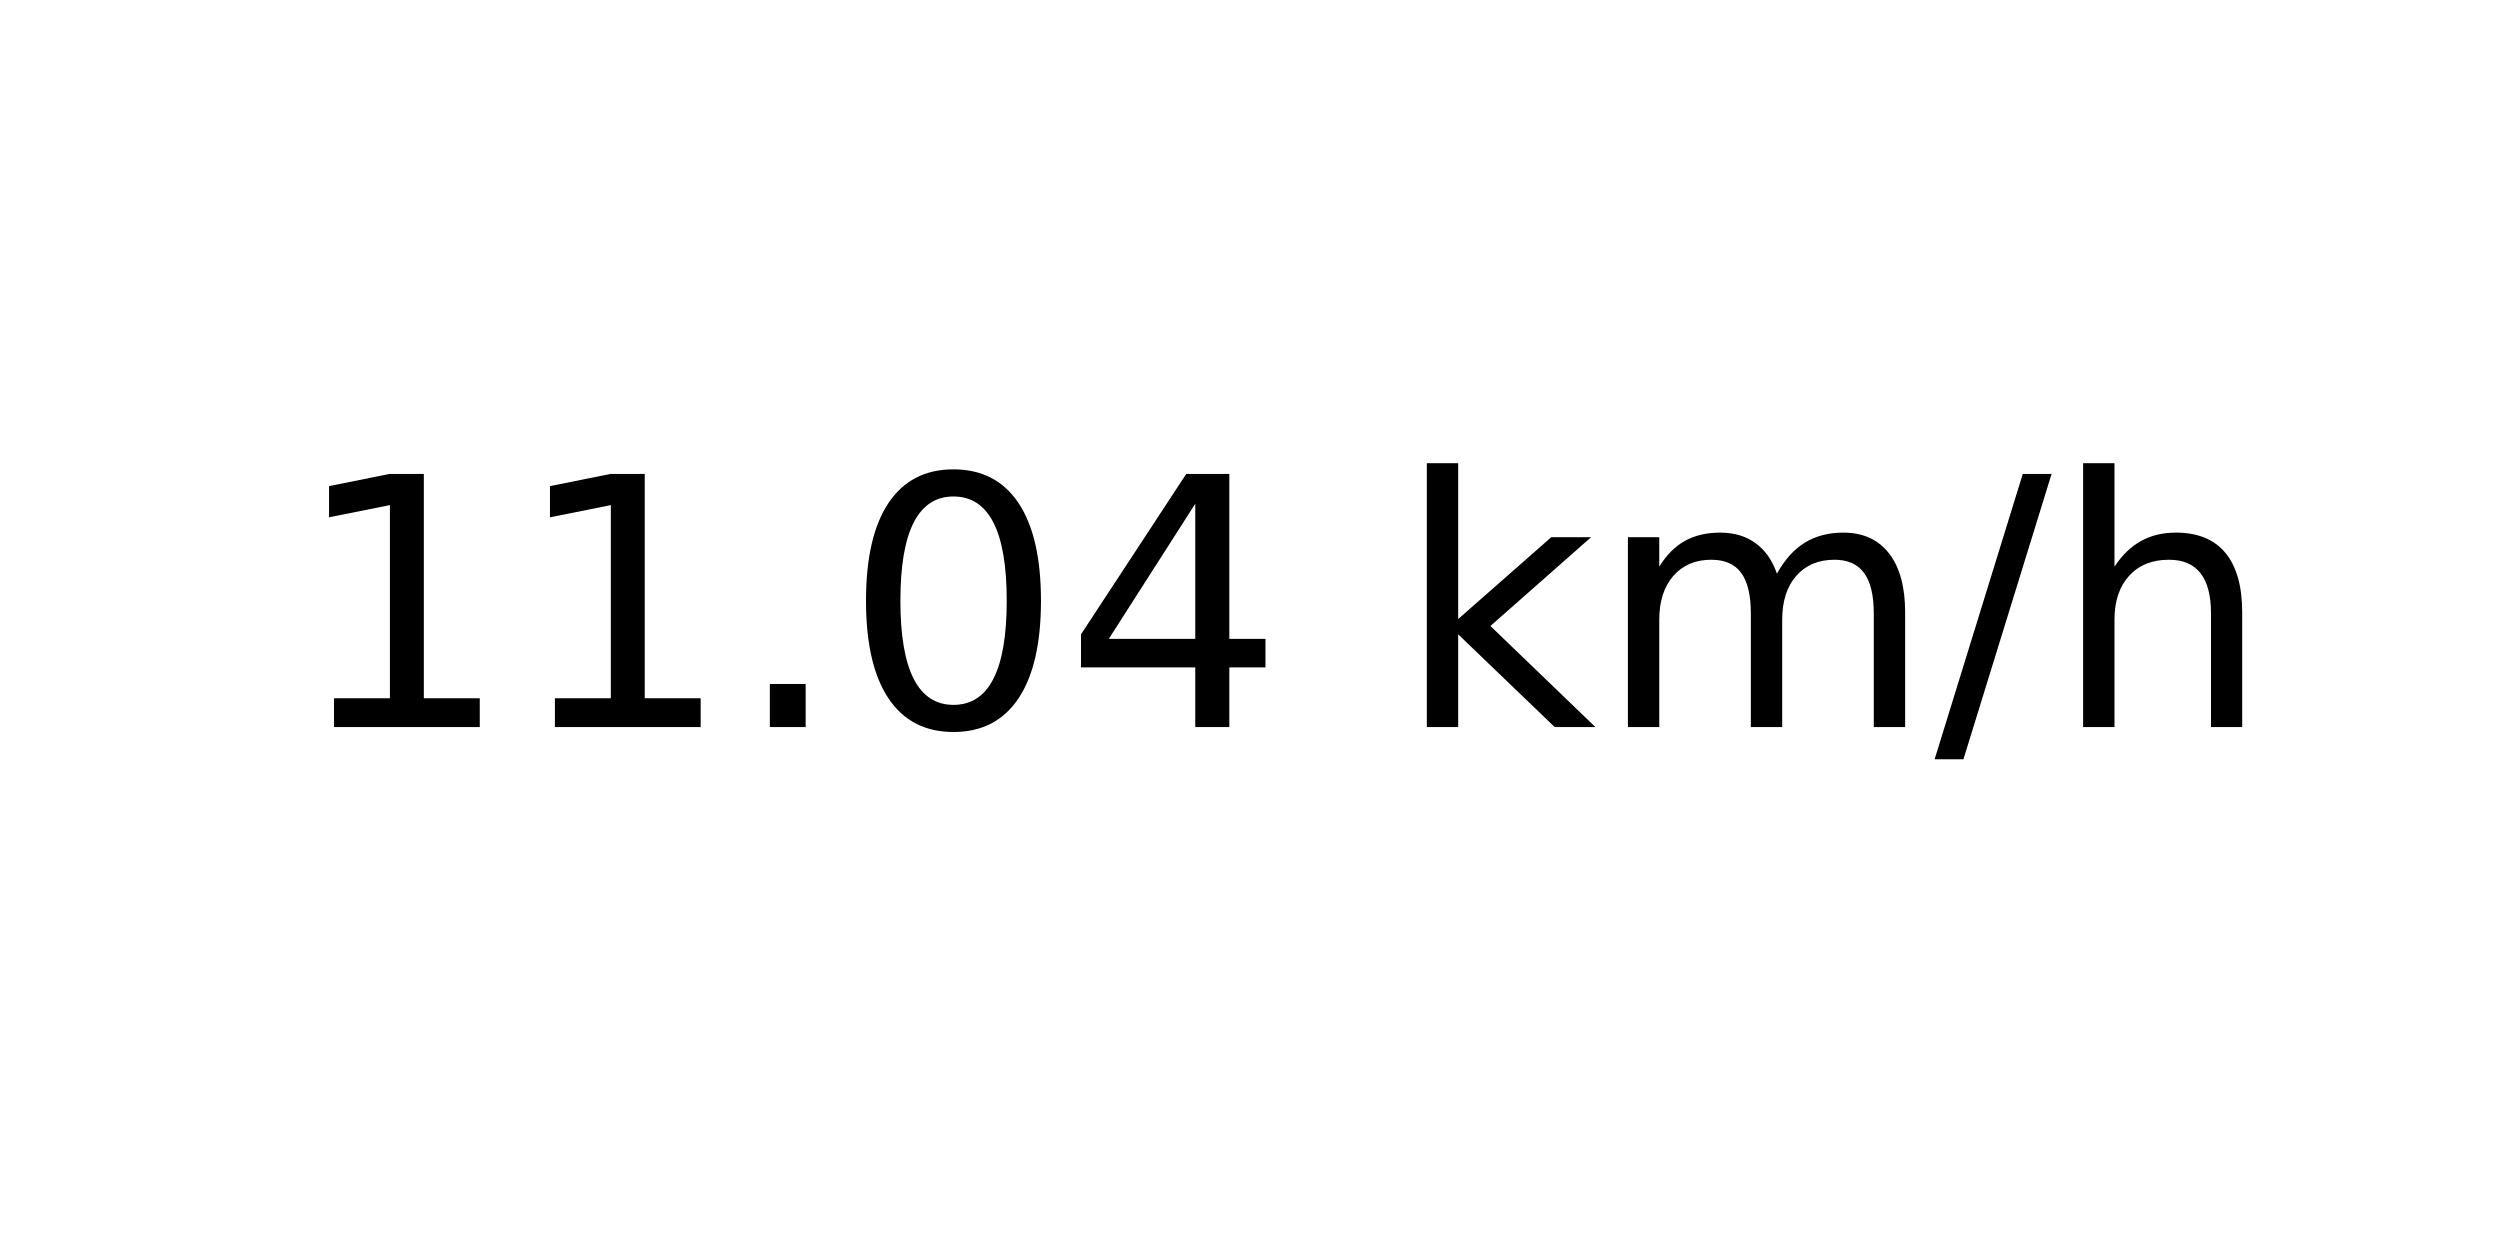
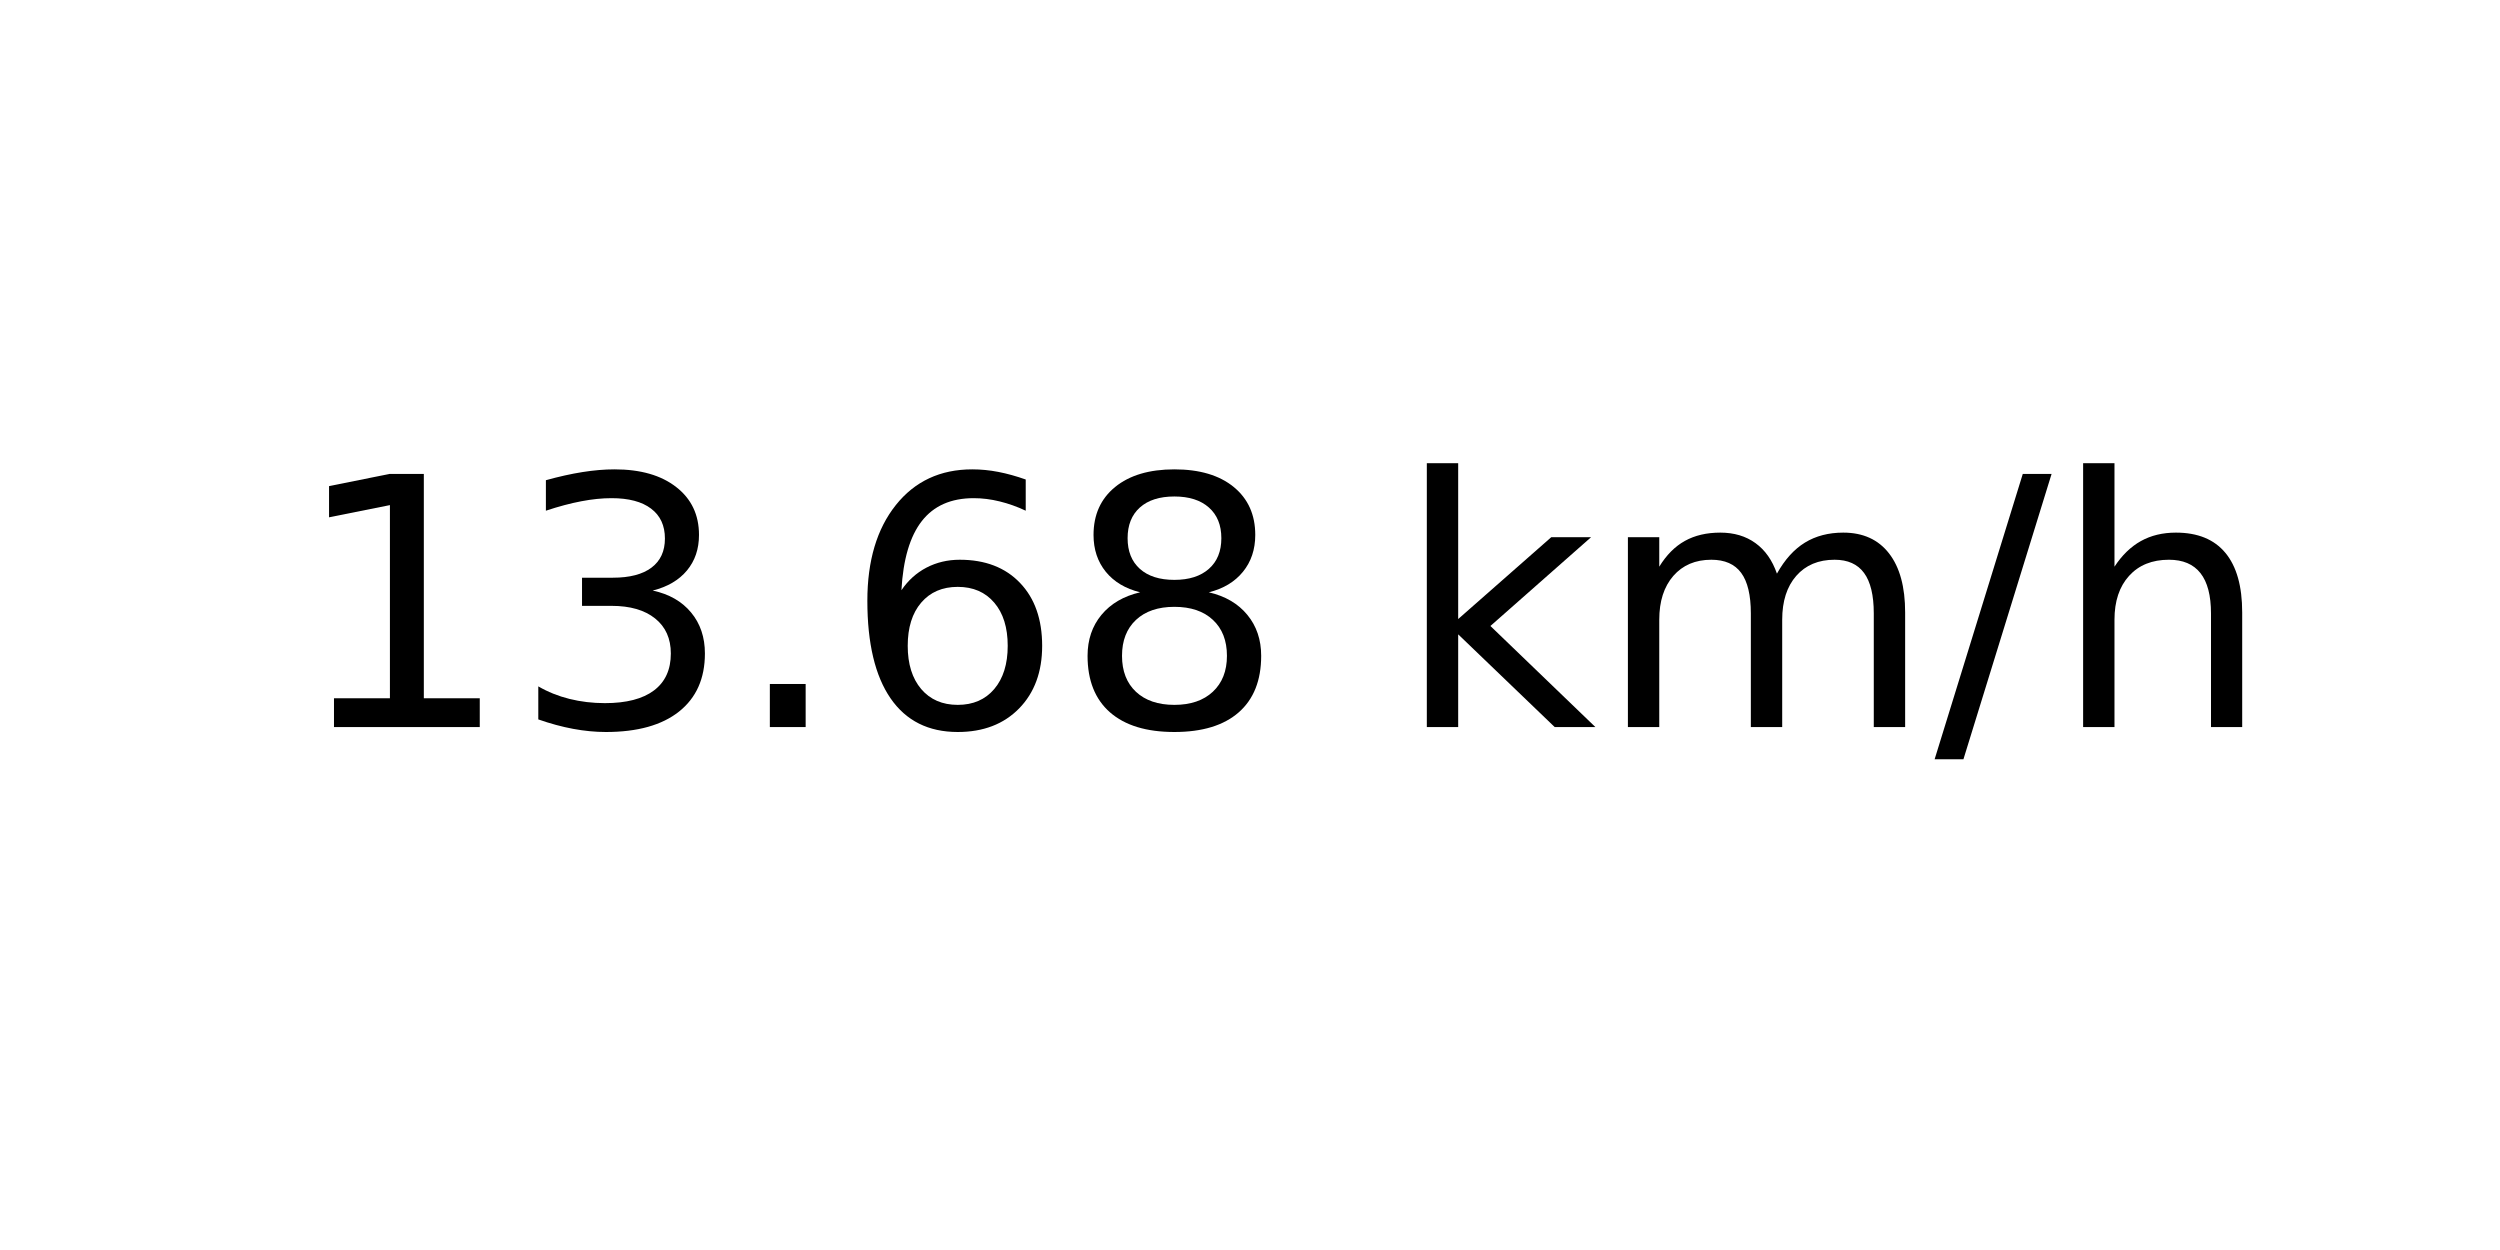
<svg xmlns="http://www.w3.org/2000/svg" xmlns:xlink="http://www.w3.org/1999/xlink" width="72pt" height="36pt" viewBox="0 0 72 36" version="1.1">
  <defs>
    <style type="text/css">*{stroke-linejoin: round; stroke-linecap: butt}</style>
  </defs>
  <g id="figure_1">
    <g id="axes_1">
      <g id="text_1">
        <g transform="translate(8.378125 20.93937) scale(0.1 -0.1)">
          <defs>
            <path id="DejaVuSans-31" d="M 794 531  L 1825 531  L 1825 4091  L 703 3866  L 703 4441  L 1819 4666  L 2450 4666  L 2450 531  L 3481 531  L 3481 0  L 794 0  L 794 531  z " transform="scale(0.015625)" />
+             <path id="DejaVuSans-33" d="M 2597 2516  Q 3050 2419 3304 2112  Q 3559 1806 3559 1356  Q 3559 666 3084 287  Q 2609 -91 1734 -91  Q 1441 -91 1130 -33  Q 819 25 488 141  L 488 750  Q 750 597 1062 519  Q 1375 441 1716 441  Q 2309 441 2620 675  Q 2931 909 2931 1356  Q 2931 1769 2642 2001  Q 2353 2234 1838 2234  L 1294 2234  L 1294 2753  L 1863 2753  Q 2328 2753 2575 2939  Q 2822 3125 2822 3475  Q 2822 3834 2567 4026  Q 2313 4219 1838 4219  Q 1578 4219 1281 4162  Q 984 4106 628 3988  L 628 4550  Q 988 4650 1302 4700  Q 1616 4750 1894 4750  Q 2613 4750 3031 4423  Q 3450 4097 3450 3541  Q 3450 3153 3228 2886  Q 3006 2619 2597 2516  z " transform="scale(0.015625)" />
            <path id="DejaVuSans-2e" d="M 684 794  L 1344 794  L 1344 0  L 684 0  L 684 794  z " transform="scale(0.015625)" />
-             <path id="DejaVuSans-30" d="M 2034 4250  Q 1547 4250 1301 3770  Q 1056 3291 1056 2328  Q 1056 1369 1301 889  Q 1547 409 2034 409  Q 2525 409 2770 889  Q 3016 1369 3016 2328  Q 3016 3291 2770 3770  Q 2525 4250 2034 4250  z M 2034 4750  Q 2819 4750 3233 4129  Q 3647 3509 3647 2328  Q 3647 1150 3233 529  Q 2819 -91 2034 -91  Q 1250 -91 836 529  Q 422 1150 422 2328  Q 422 3509 836 4129  Q 1250 4750 2034 4750  z " transform="scale(0.015625)" />
-             <path id="DejaVuSans-34" d="M 2419 4116  L 825 1625  L 2419 1625  L 2419 4116  z M 2253 4666  L 3047 4666  L 3047 1625  L 3713 1625  L 3713 1100  L 3047 1100  L 3047 0  L 2419 0  L 2419 1100  L 313 1100  L 313 1709  L 2253 4666  z " transform="scale(0.015625)" />
+             <path id="DejaVuSans-36" d="M 2113 2584  Q 1688 2584 1439 2293  Q 1191 2003 1191 1497  Q 1191 994 1439 701  Q 1688 409 2113 409  Q 2538 409 2786 701  Q 3034 994 3034 1497  Q 3034 2003 2786 2293  Q 2538 2584 2113 2584  z M 3366 4563  L 3366 3988  Q 3128 4100 2886 4159  Q 2644 4219 2406 4219  Q 1781 4219 1451 3797  Q 1122 3375 1075 2522  Q 1259 2794 1537 2939  Q 1816 3084 2150 3084  Q 2853 3084 3261 2657  Q 3669 2231 3669 1497  Q 3669 778 3244 343  Q 2819 -91 2113 -91  Q 1303 -91 875 529  Q 447 1150 447 2328  Q 447 3434 972 4092  Q 1497 4750 2381 4750  Q 2619 4750 2861 4703  Q 3103 4656 3366 4563  z " transform="scale(0.015625)" />
+             <path id="DejaVuSans-38" d="M 2034 2216  Q 1584 2216 1326 1975  Q 1069 1734 1069 1313  Q 1069 891 1326 650  Q 1584 409 2034 409  Q 2484 409 2743 651  Q 3003 894 3003 1313  Q 3003 1734 2745 1975  Q 2488 2216 2034 2216  z M 1403 2484  Q 997 2584 770 2862  Q 544 3141 544 3541  Q 544 4100 942 4425  Q 1341 4750 2034 4750  Q 2731 4750 3128 4425  Q 3525 4100 3525 3541  Q 3525 3141 3298 2862  Q 3072 2584 2669 2484  Q 3125 2378 3379 2068  Q 3634 1759 3634 1313  Q 3634 634 3220 271  Q 2806 -91 2034 -91  Q 1263 -91 848 271  Q 434 634 434 1313  Q 434 1759 690 2068  Q 947 2378 1403 2484  z M 1172 3481  Q 1172 3119 1398 2916  Q 1625 2713 2034 2713  Q 2441 2713 2670 2916  Q 2900 3119 2900 3481  Q 2900 3844 2670 4047  Q 2441 4250 2034 4250  Q 1625 4250 1398 4047  Q 1172 3844 1172 3481  z " transform="scale(0.015625)" />
            <path id="DejaVuSans-20" transform="scale(0.015625)" />
            <path id="DejaVuSans-6b" d="M 581 4863  L 1159 4863  L 1159 1991  L 2875 3500  L 3609 3500  L 1753 1863  L 3688 0  L 2938 0  L 1159 1709  L 1159 0  L 581 0  L 581 4863  z " transform="scale(0.015625)" />
            <path id="DejaVuSans-6d" d="M 3328 2828  Q 3544 3216 3844 3400  Q 4144 3584 4550 3584  Q 5097 3584 5394 3201  Q 5691 2819 5691 2113  L 5691 0  L 5113 0  L 5113 2094  Q 5113 2597 4934 2840  Q 4756 3084 4391 3084  Q 3944 3084 3684 2787  Q 3425 2491 3425 1978  L 3425 0  L 2847 0  L 2847 2094  Q 2847 2600 2669 2842  Q 2491 3084 2119 3084  Q 1678 3084 1418 2786  Q 1159 2488 1159 1978  L 1159 0  L 581 0  L 581 3500  L 1159 3500  L 1159 2956  Q 1356 3278 1631 3431  Q 1906 3584 2284 3584  Q 2666 3584 2933 3390  Q 3200 3197 3328 2828  z " transform="scale(0.015625)" />
            <path id="DejaVuSans-2f" d="M 1625 4666  L 2156 4666  L 531 -594  L 0 -594  L 1625 4666  z " transform="scale(0.015625)" />
            <path id="DejaVuSans-68" d="M 3513 2113  L 3513 0  L 2938 0  L 2938 2094  Q 2938 2591 2744 2837  Q 2550 3084 2163 3084  Q 1697 3084 1428 2787  Q 1159 2491 1159 1978  L 1159 0  L 581 0  L 581 4863  L 1159 4863  L 1159 2956  Q 1366 3272 1645 3428  Q 1925 3584 2291 3584  Q 2894 3584 3203 3211  Q 3513 2838 3513 2113  z " transform="scale(0.015625)" />
          </defs>
          <use xlink:href="#DejaVuSans-31" />
-           <use xlink:href="#DejaVuSans-31" x="63.623" />
+           <use xlink:href="#DejaVuSans-33" x="63.623" />
          <use xlink:href="#DejaVuSans-2e" x="127.246" />
-           <use xlink:href="#DejaVuSans-30" x="159.033" />
-           <use xlink:href="#DejaVuSans-34" x="222.656" />
+           <use xlink:href="#DejaVuSans-36" x="159.033" />
+           <use xlink:href="#DejaVuSans-38" x="222.656" />
          <use xlink:href="#DejaVuSans-20" x="286.279" />
          <use xlink:href="#DejaVuSans-6b" x="318.066" />
          <use xlink:href="#DejaVuSans-6d" x="375.977" />
          <use xlink:href="#DejaVuSans-2f" x="473.389" />
          <use xlink:href="#DejaVuSans-68" x="507.08" />
        </g>
      </g>
    </g>
  </g>
</svg>
